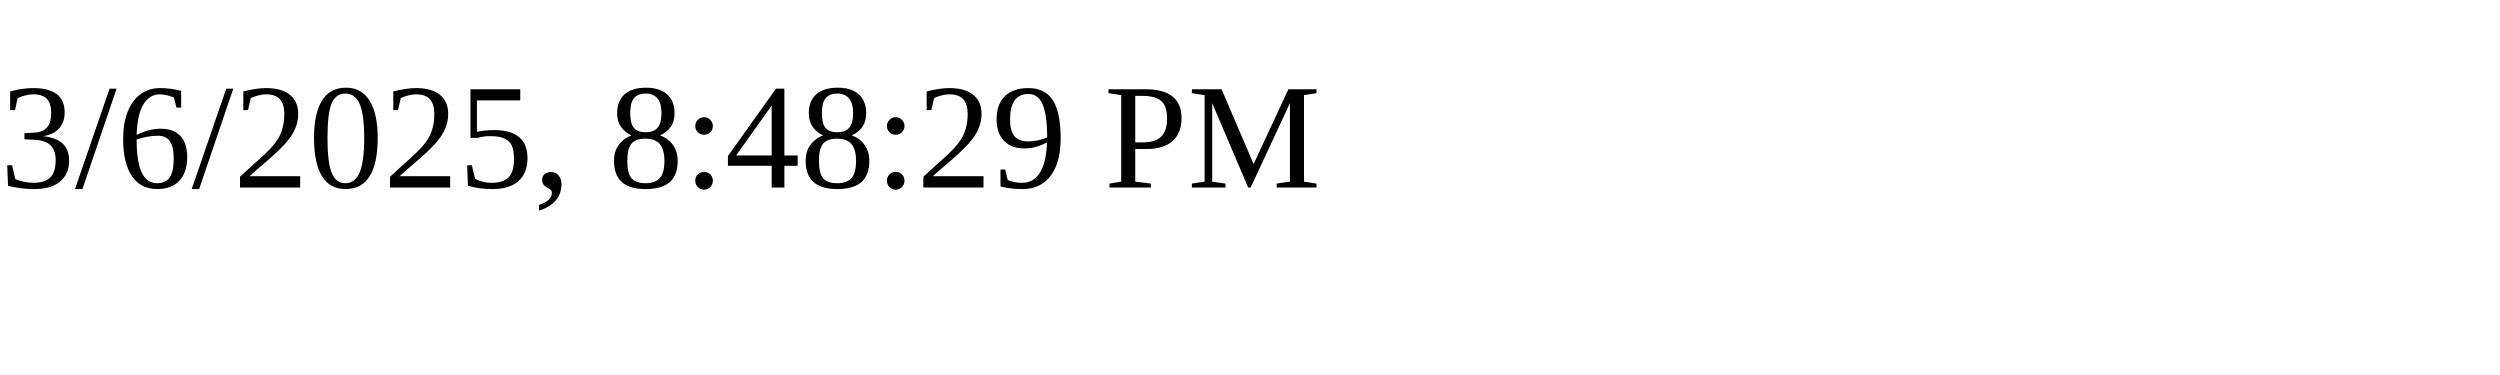
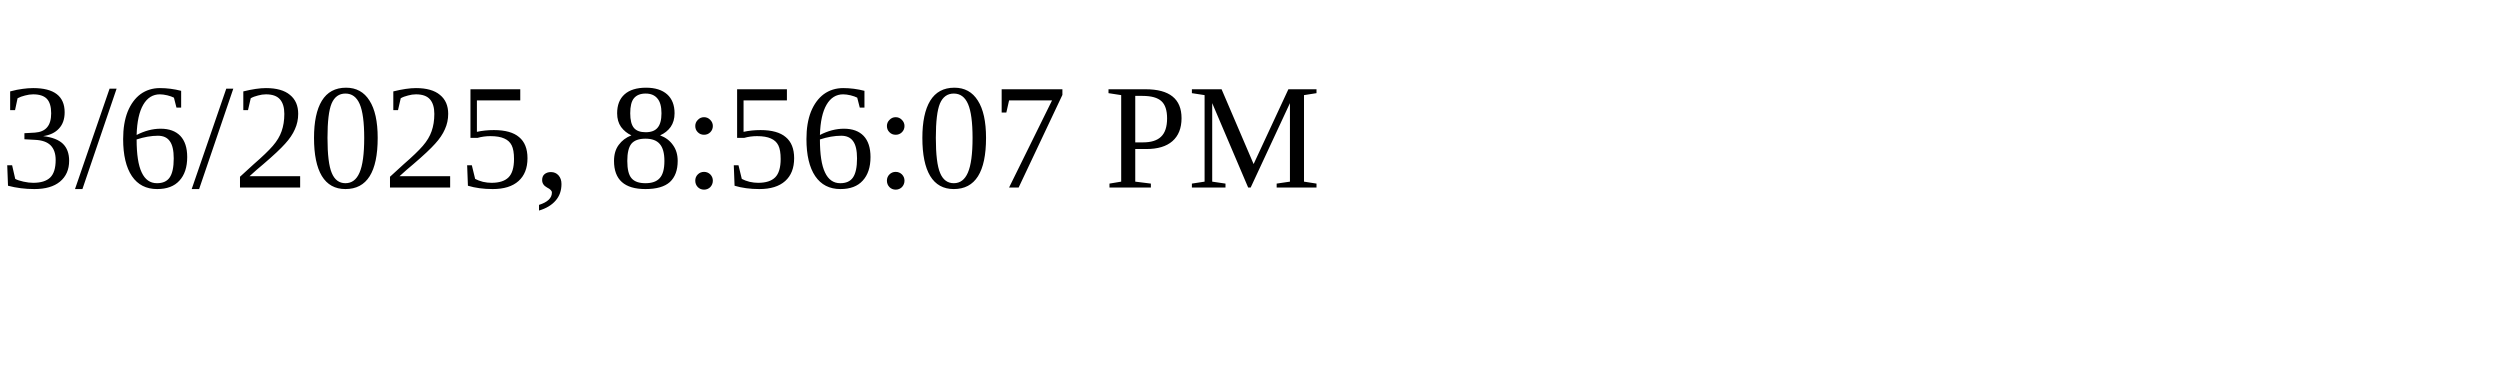
<svg xmlns="http://www.w3.org/2000/svg" height="30" width="200">
-   <text x="0" y="15">3/6/2025, 8:48:29 PM</text>
+   <text x="0" y="15">3/6/2025, 8:56:07 PM</text>
</svg>
